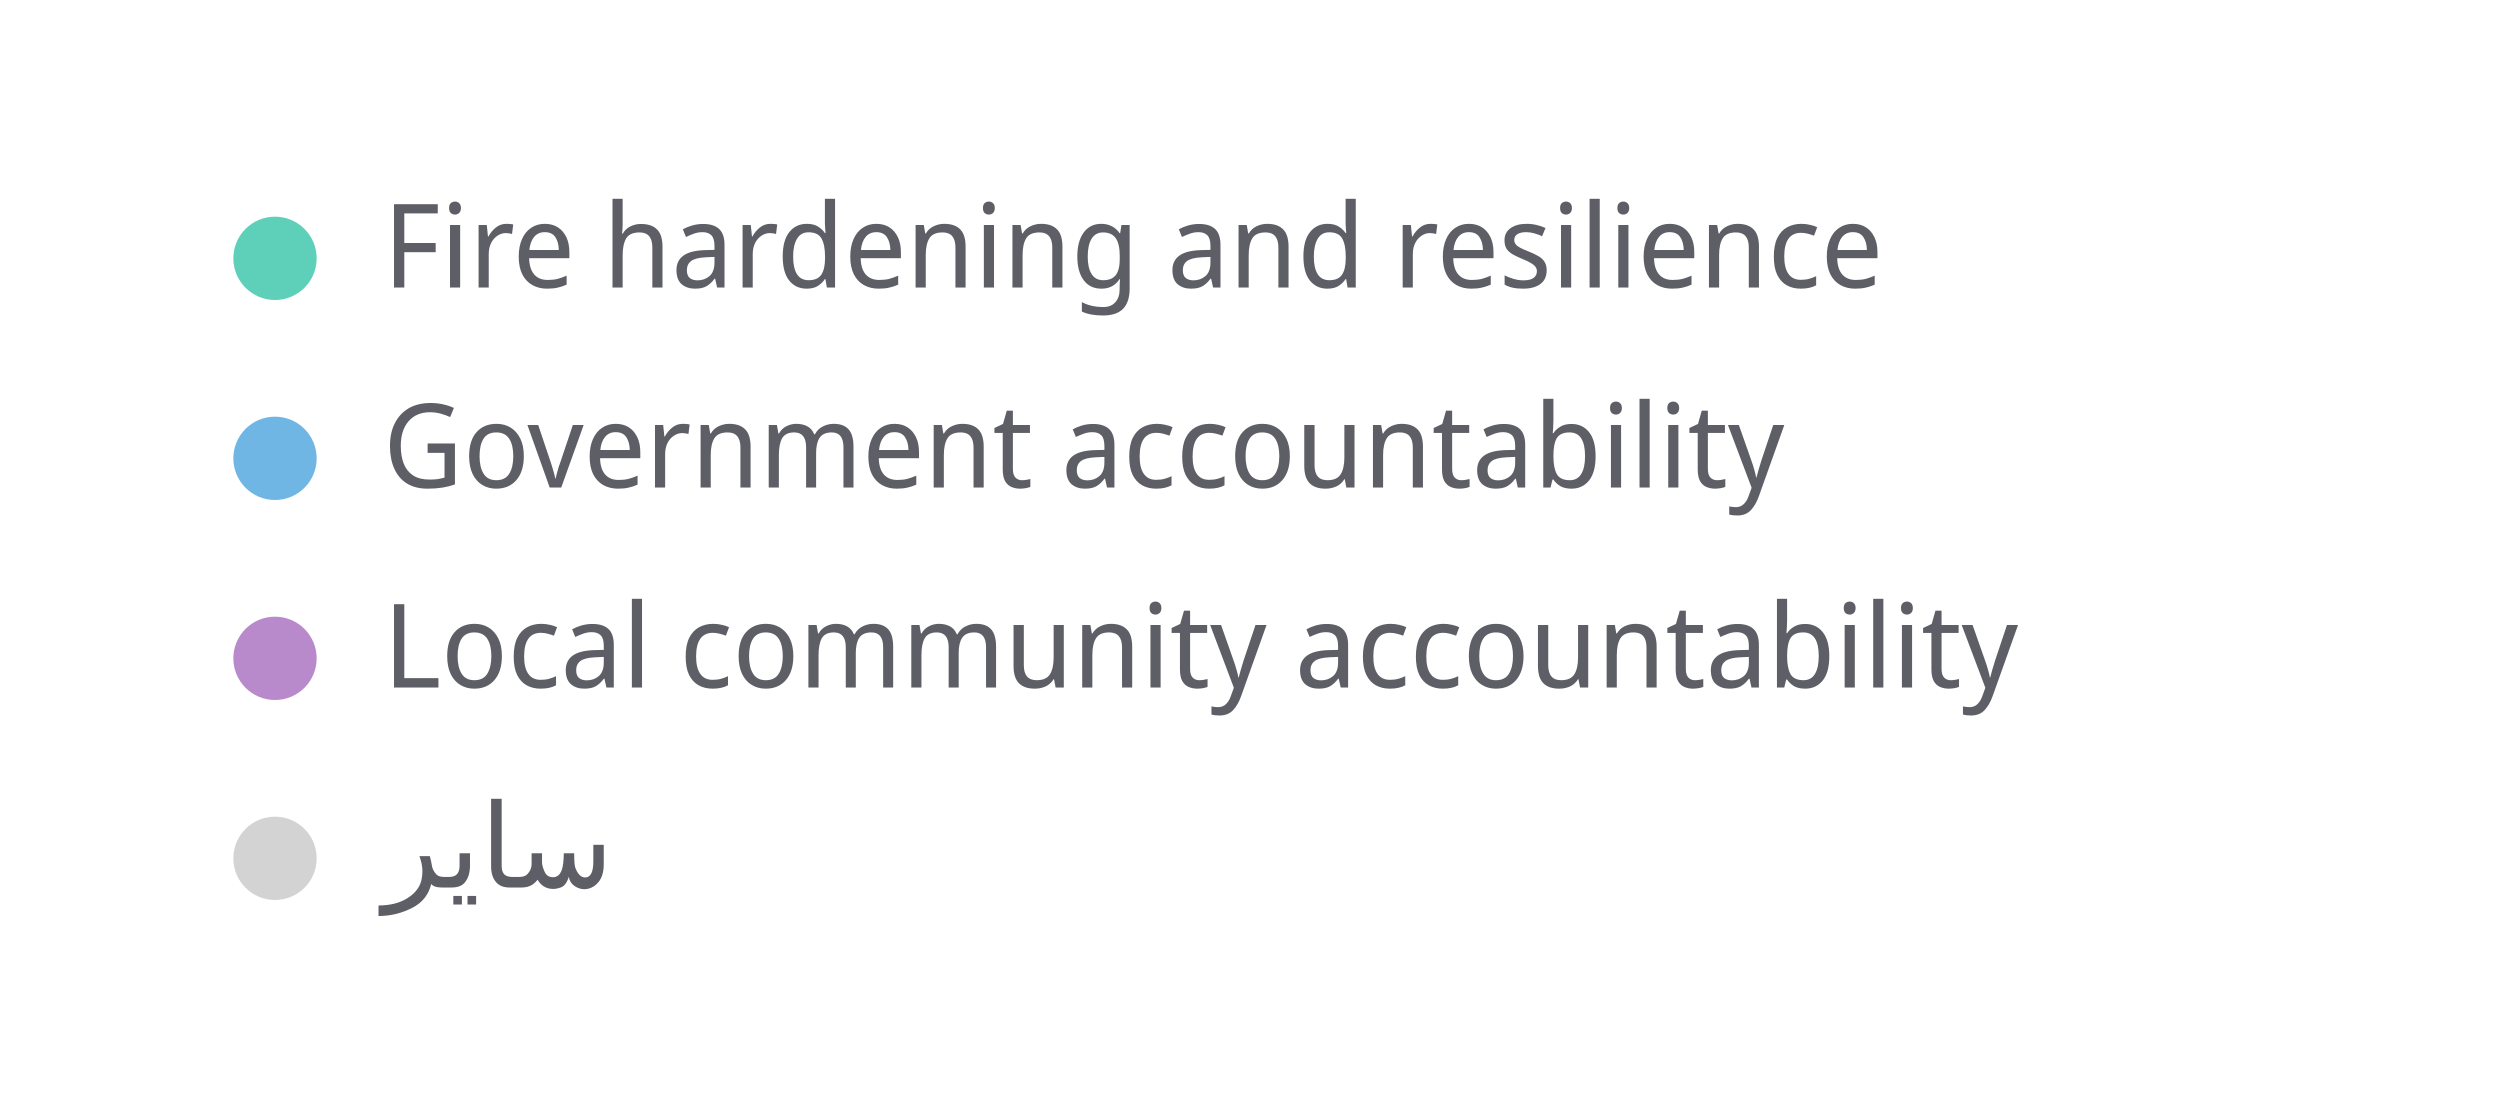
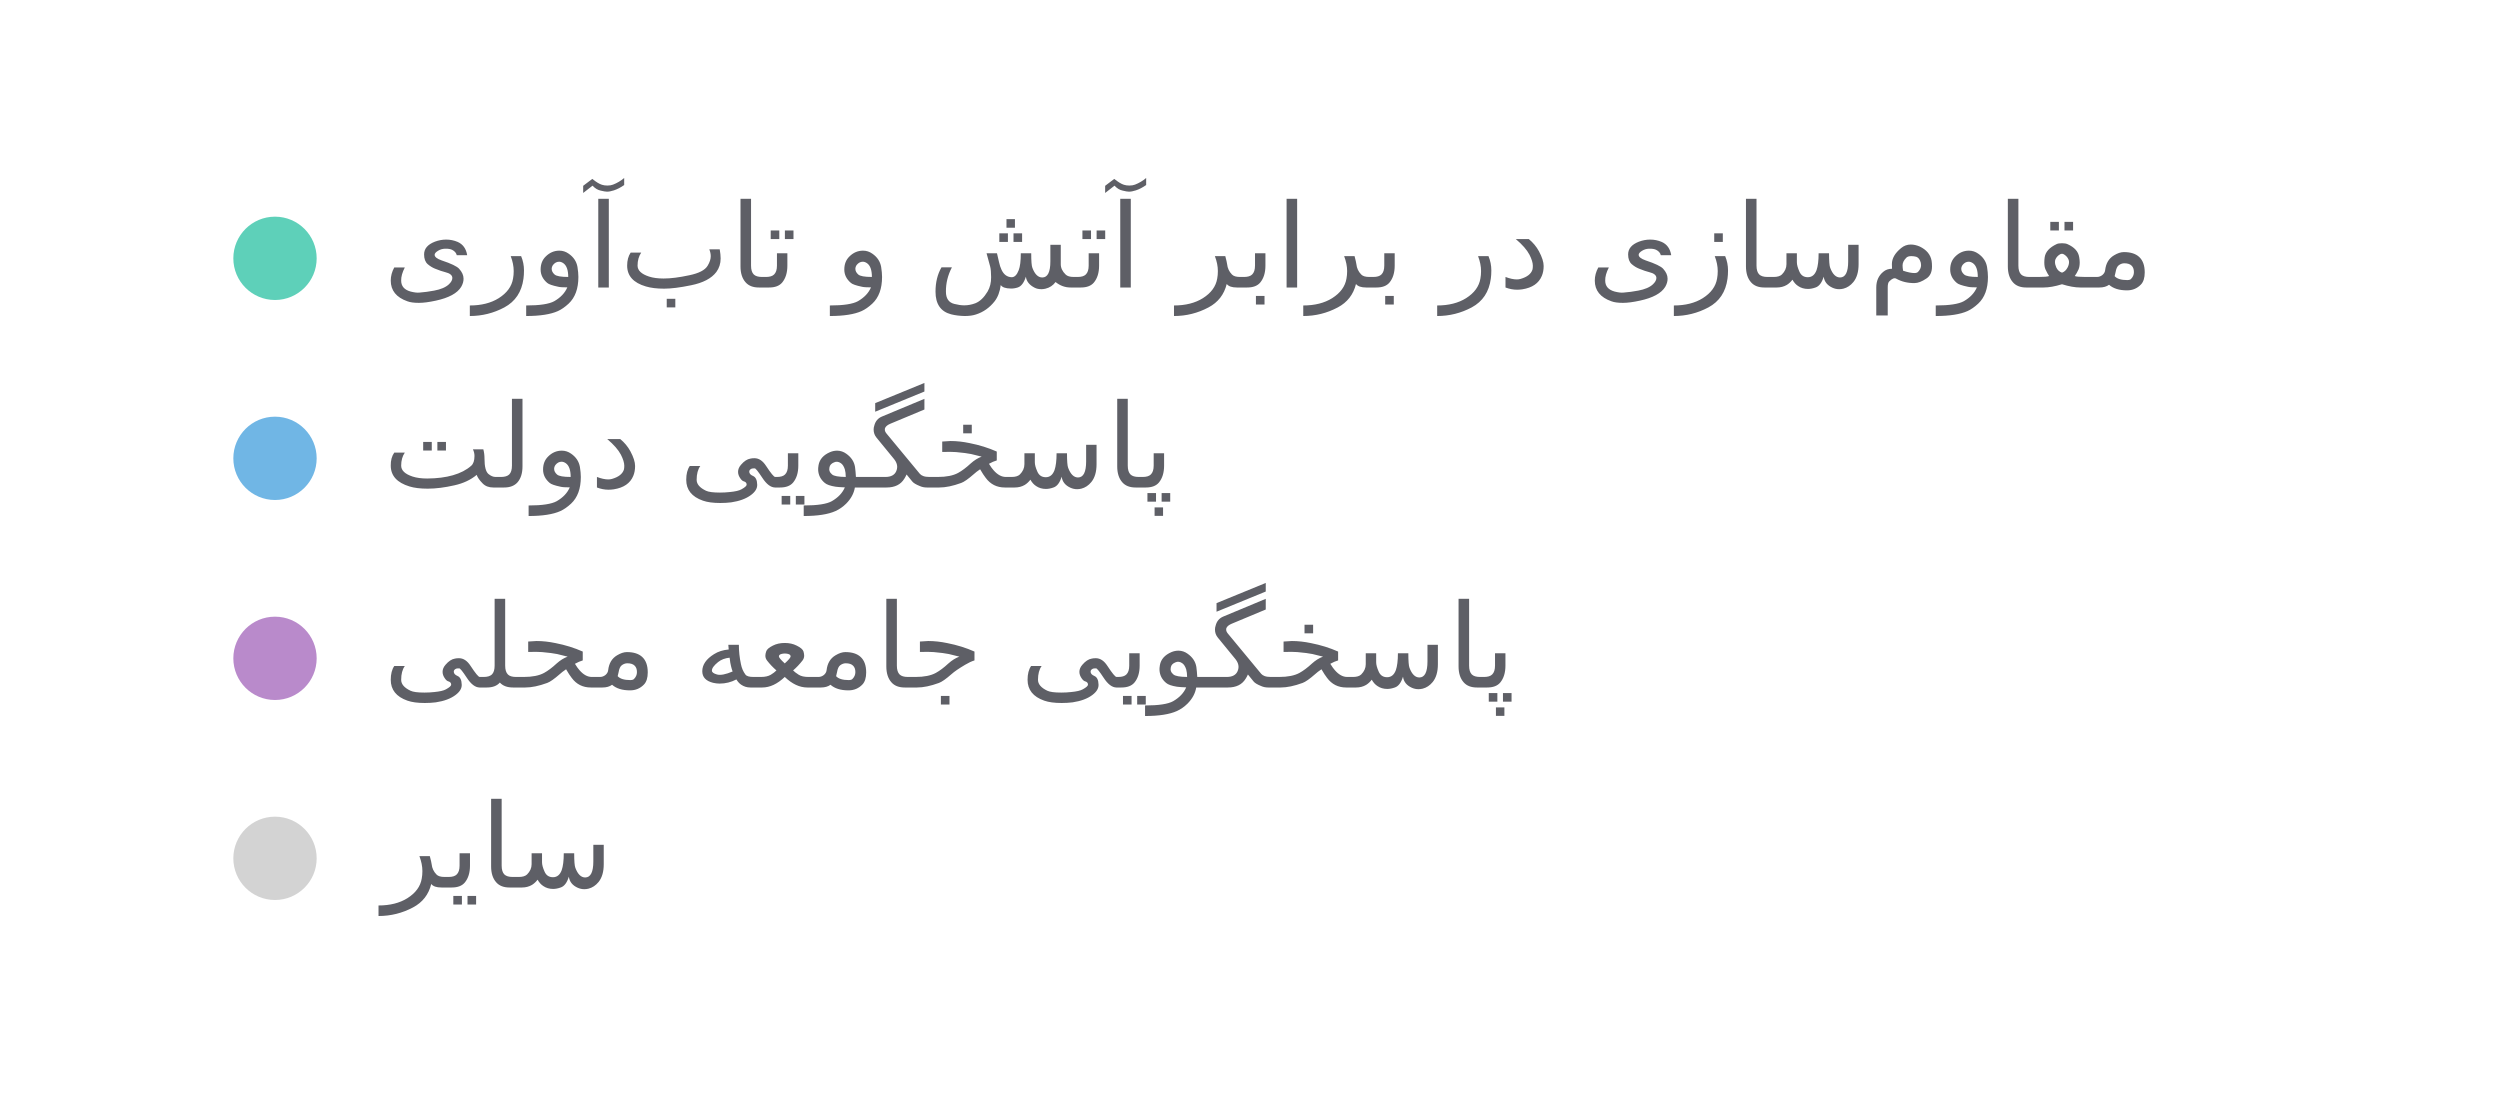
<svg xmlns="http://www.w3.org/2000/svg" width="300" height="132" viewBox="0 0 300 132" preserveAspectRatio="xMidYMid meet">
  <circle cx="33" cy="31" r="5" fill="#5ed0b9" fill-opacity="1.0" stroke="none" stroke-width="0.5" />
-   <text fill="#5e5f66" x="46" y="34.5" font-family="Noto Sans Display" font-size="14">Fire hardening and resilience</text>
+   <text fill="#5e5f66" x="46" y="34.5" font-family="Noto Sans Display" font-size="14">مقاوم‌سازی در برابر آتش و تاب‌آوری</text>
  <circle cx="33" cy="55" r="5" fill="#70b6e5" fill-opacity="1.0" stroke="none" stroke-width="0.5" />
-   <text fill="#5e5f66" x="46" y="58.5" font-family="Noto Sans Display" font-size="14">Government accountability</text>
+   <text fill="#5e5f66" x="46" y="58.5" font-family="Noto Sans Display" font-size="14">پاسخگویی دولت</text>
  <circle cx="33" cy="79" r="5" fill="#b98acb" fill-opacity="1.0" stroke="none" stroke-width="0.5" />
-   <text fill="#5e5f66" x="46" y="82.5" font-family="Noto Sans Display" font-size="14">Local community accountability</text>
+   <text fill="#5e5f66" x="46" y="82.5" font-family="Noto Sans Display" font-size="14">پاسخگویی جامعه محلی</text>
  <circle cx="33" cy="103" r="5" fill="lightgray" fill-opacity="1.0" stroke="none" stroke-width="0.5" />
  <text fill="#5e5f66" x="46" y="106.5" font-family="Noto Sans Display" font-size="14">سایر</text>
</svg>
